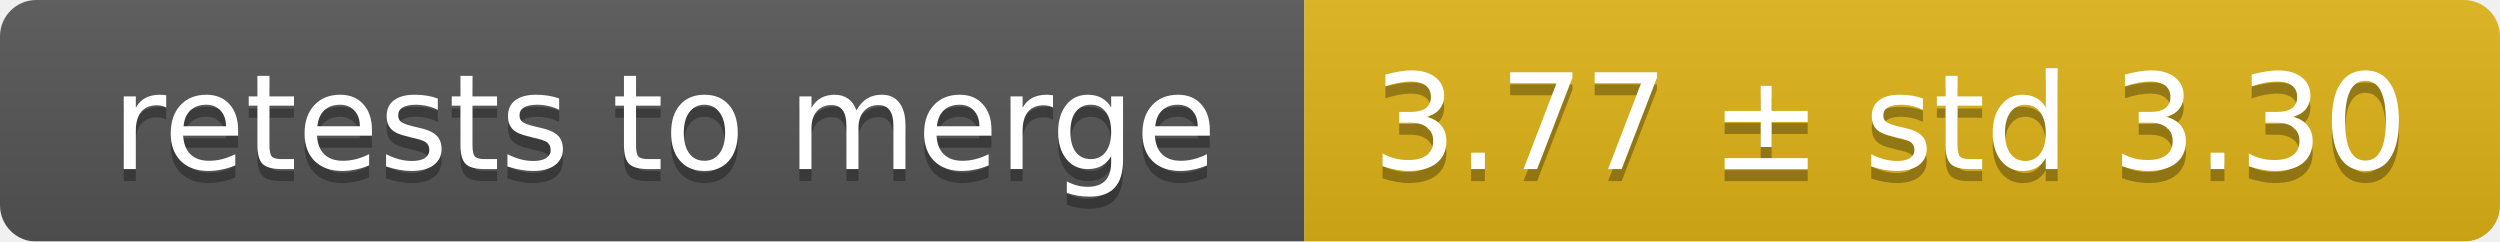
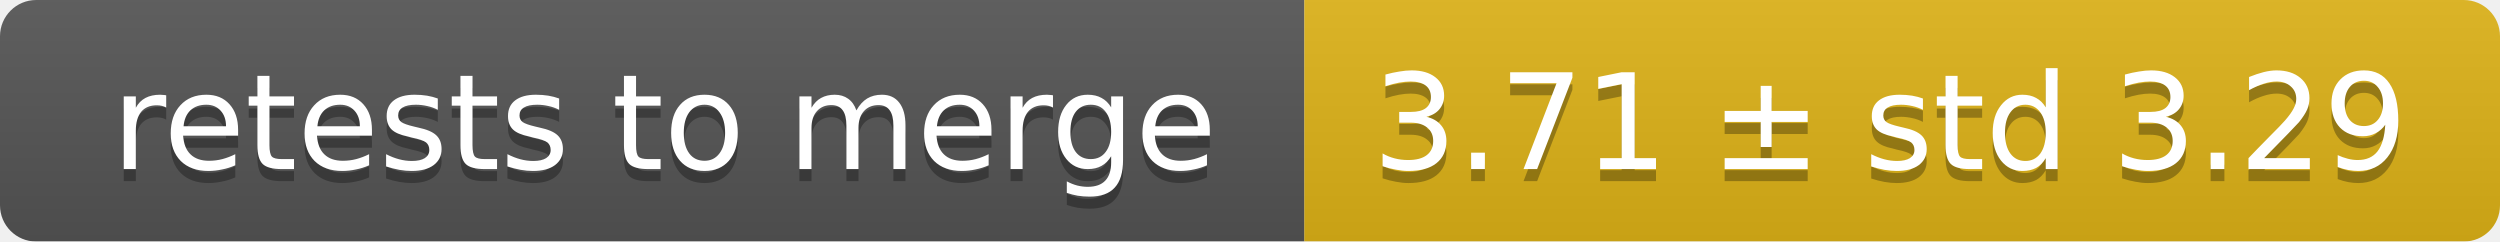
<svg xmlns="http://www.w3.org/2000/svg" width="207" height="20">
  <linearGradient id="smooth" x2="0" y2="100%">
    <stop offset="0" stop-color="#bbb" stop-opacity=".1" />
    <stop offset="1" stop-opacity=".1" />
  </linearGradient>
  <mask id="round">
    <rect width="207" height="20" rx="3" fill="#fff" />
  </mask>
  <g mask="url(#round)">
    <rect width="108" height="20" fill="#555" />
    <rect x="108" width="99" height="20" fill="#dfb317" />
    <rect width="207" height="20" fill="url(#smooth)" />
  </g>
  <g fill="#fff" text-anchor="middle" font-family="DejaVu Sans,Verdana,Geneva,sans-serif" font-size="11">
    <text x="55" y="15" fill="#010101" fill-opacity=".3">retests to merge</text>
    <text x="55" y="14">retests to merge</text>
-     <text x="156.5" y="15" fill="#010101" fill-opacity=".3">3.77 ± std 3.30</text>
-     <text x="156.5" y="14">3.77 ± std 3.30</text>
+     <text x="156.5" y="15" fill="#010101" fill-opacity=".3">3.71 ± std 3.29</text>
+     <text x="156.5" y="14">3.71 ± std 3.29</text>
  </g>
</svg>
